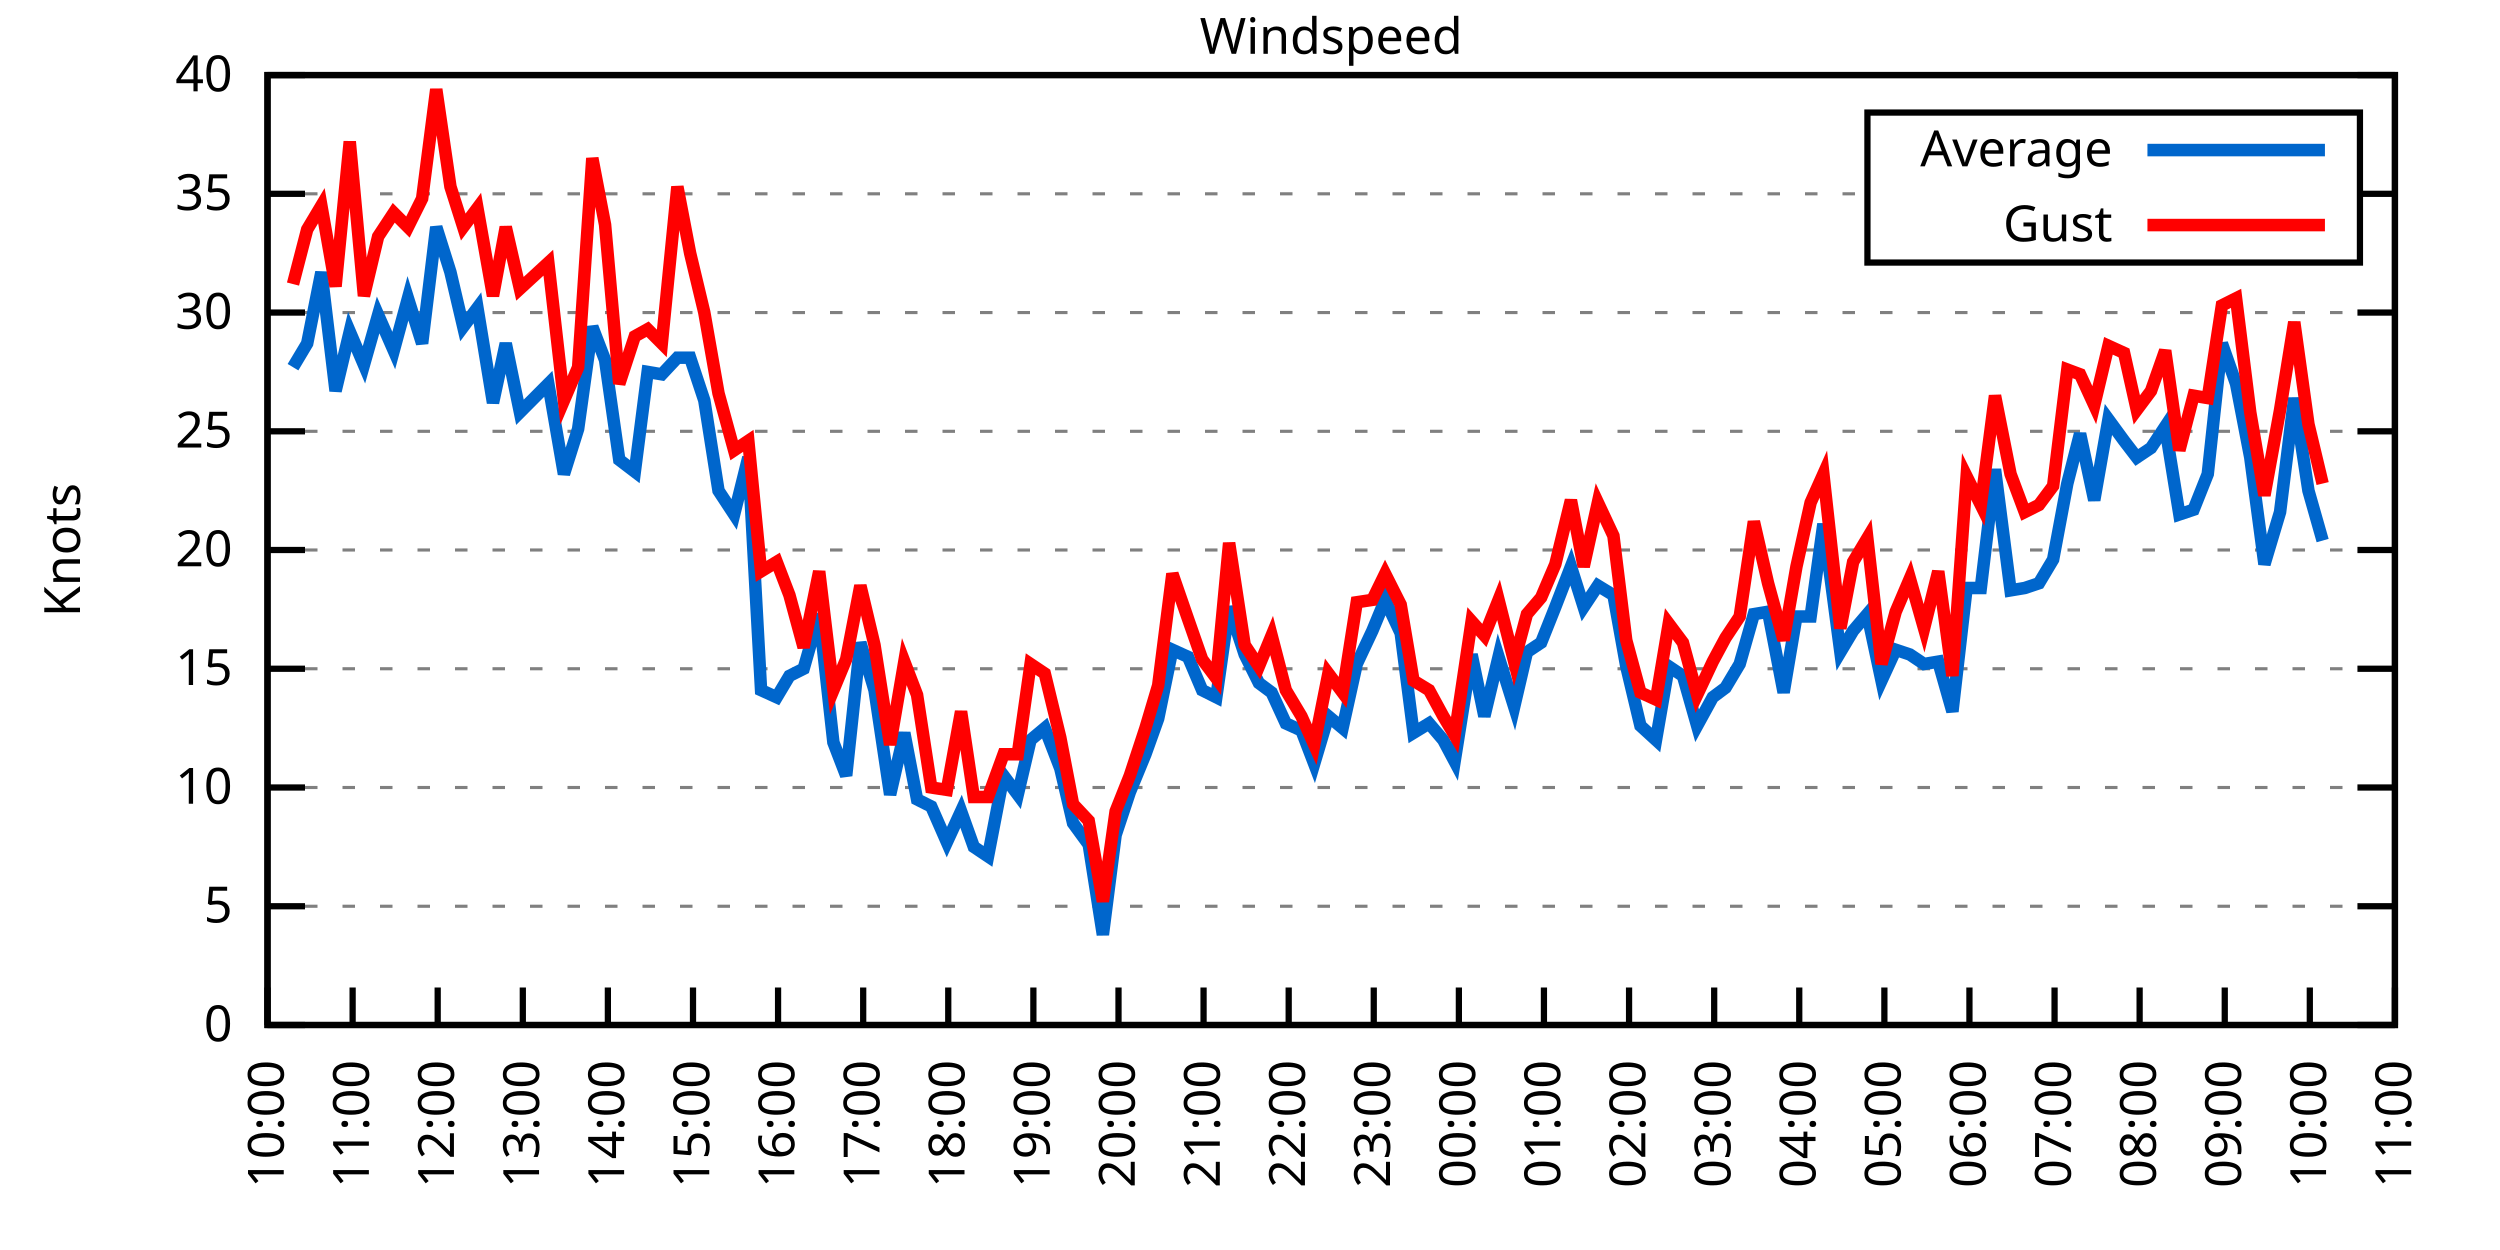
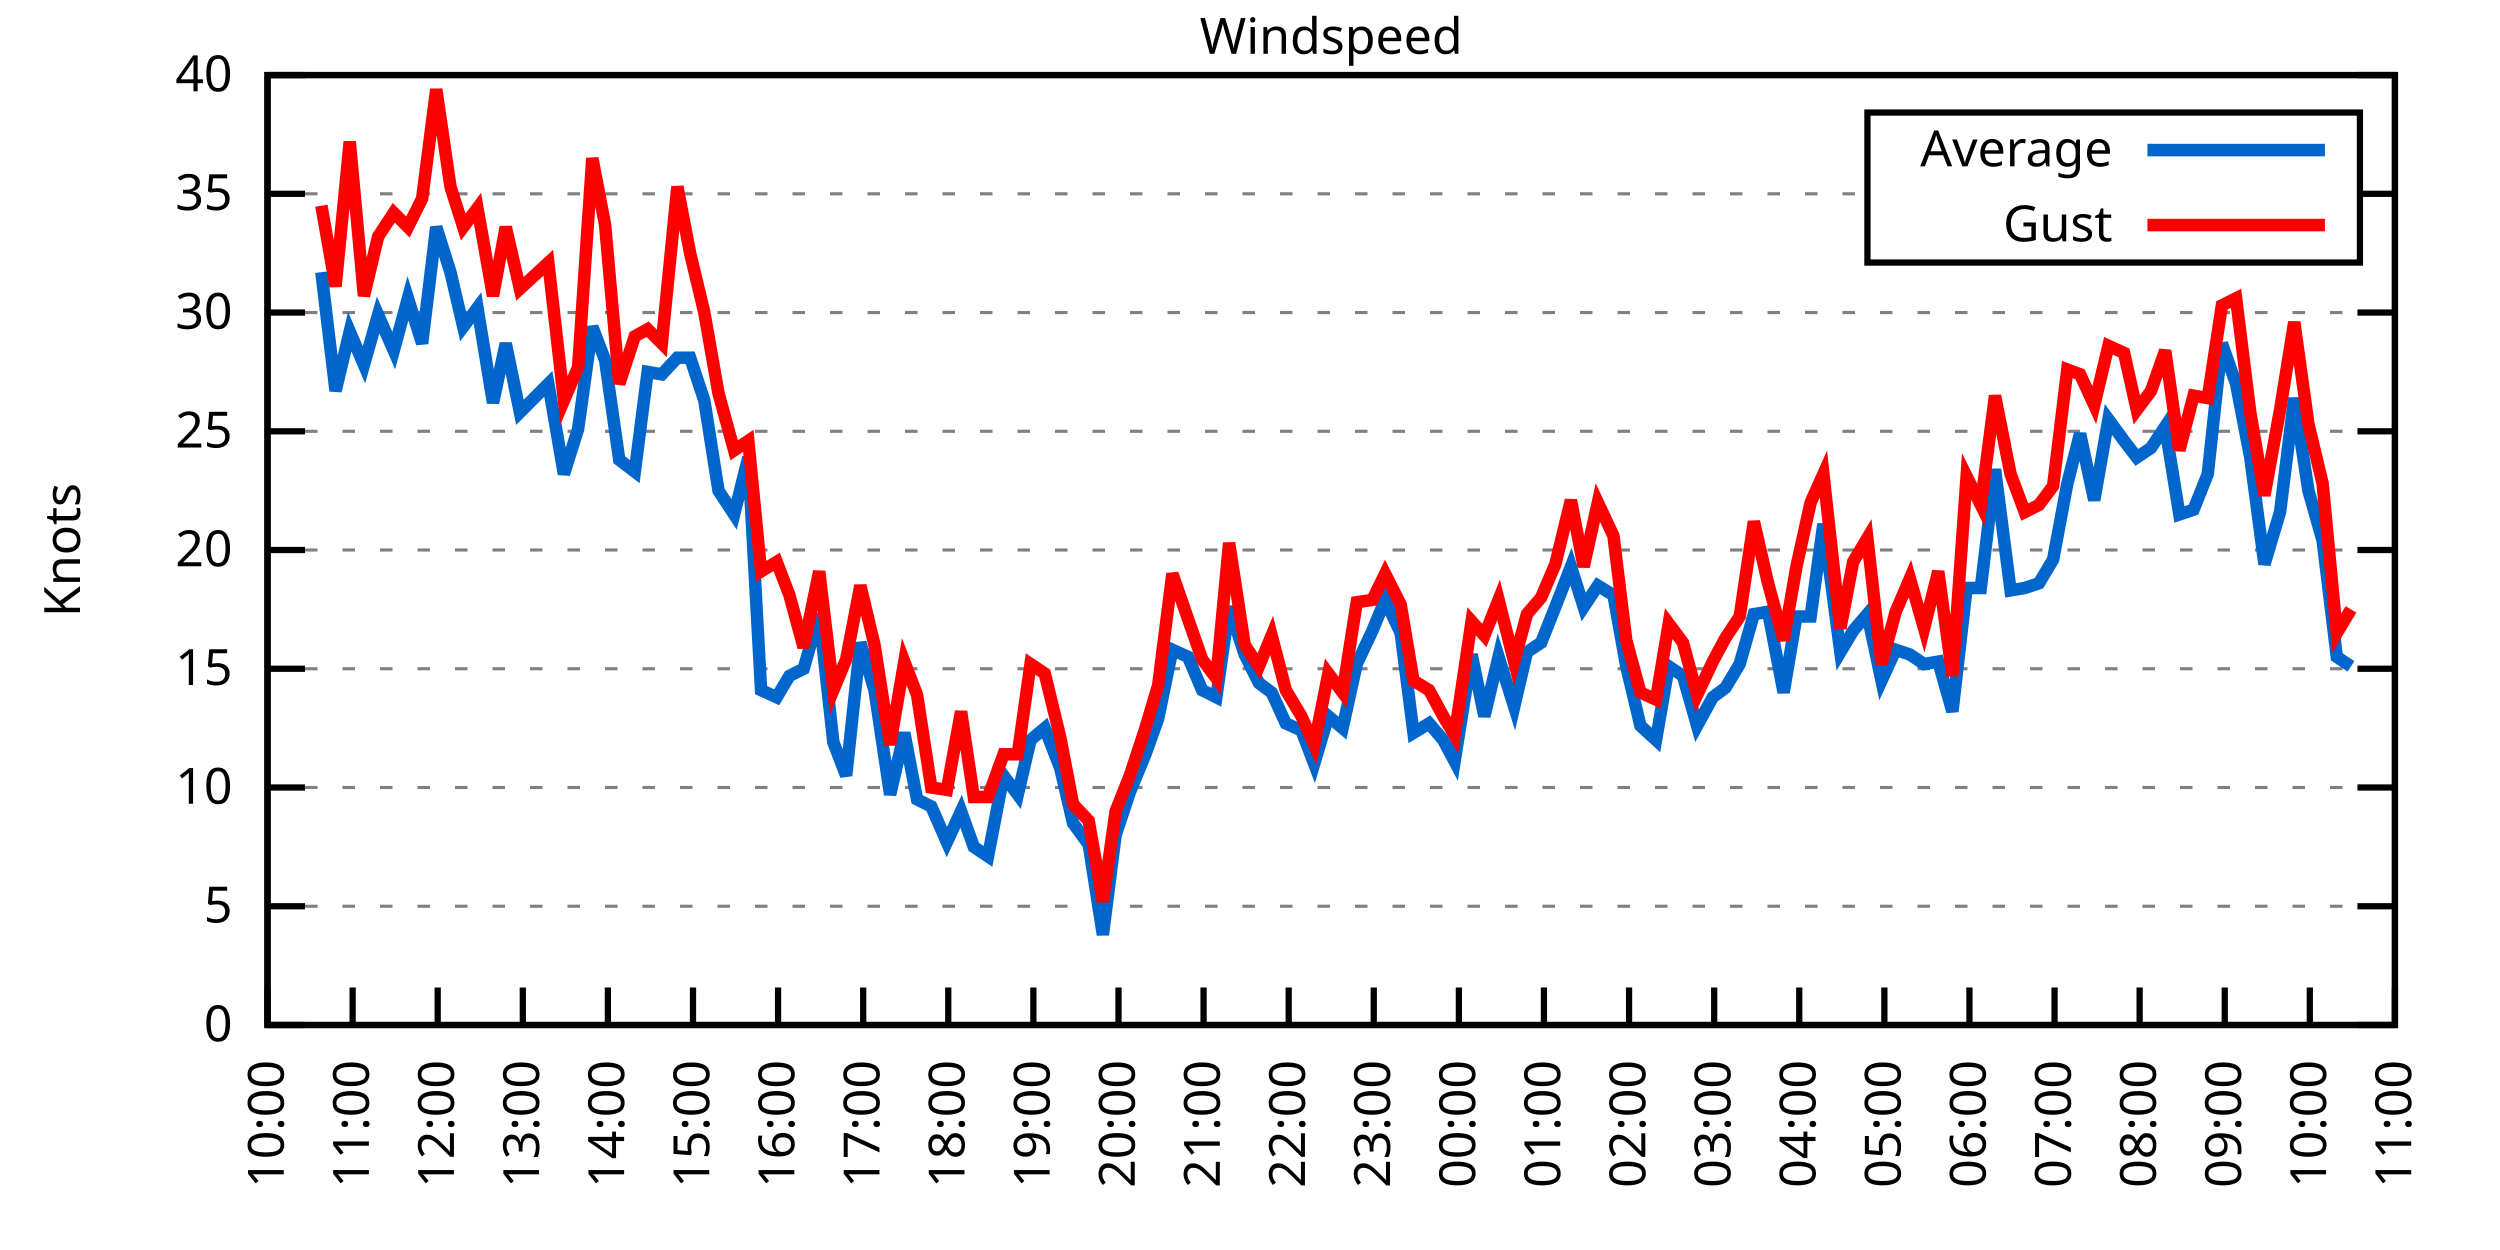
<svg xmlns="http://www.w3.org/2000/svg" xmlns:xlink="http://www.w3.org/1999/xlink" width="400" height="200" viewBox="0 0 400 200">
  <g id="gnuplot_canvas">
    <rect x="0" y="0" width="400" height="200" fill="none" />
    <defs>
      <circle id="gpDot" r="0.5" stroke-width="0.5" stroke="currentColor" />
      <path id="gpPt0" stroke-width="0.333" stroke="currentColor" d="M-1,0 h2 M0,-1 v2" />
      <path id="gpPt1" stroke-width="0.333" stroke="currentColor" d="M-1,-1 L1,1 M1,-1 L-1,1" />
      <path id="gpPt2" stroke-width="0.333" stroke="currentColor" d="M-1,0 L1,0 M0,-1 L0,1 M-1,-1 L1,1 M-1,1 L1,-1" />
      <rect id="gpPt3" stroke-width="0.333" stroke="currentColor" x="-1" y="-1" width="2" height="2" />
      <rect id="gpPt4" stroke-width="0.333" stroke="currentColor" fill="currentColor" x="-1" y="-1" width="2" height="2" />
      <circle id="gpPt5" stroke-width="0.333" stroke="currentColor" cx="0" cy="0" r="1" />
      <use xlink:href="#gpPt5" id="gpPt6" fill="currentColor" stroke="none" />
      <path id="gpPt7" stroke-width="0.333" stroke="currentColor" d="M0,-1.33 L-1.33,0.67 L1.33,0.67 z" />
      <use xlink:href="#gpPt7" id="gpPt8" fill="currentColor" stroke="none" />
      <use xlink:href="#gpPt7" id="gpPt9" stroke="currentColor" transform="rotate(180)" />
      <use xlink:href="#gpPt9" id="gpPt10" fill="currentColor" stroke="none" />
      <use xlink:href="#gpPt3" id="gpPt11" stroke="currentColor" transform="rotate(45)" />
      <use xlink:href="#gpPt11" id="gpPt12" fill="currentColor" stroke="none" />
      <path id="gpPt13" stroke-width="0.333" stroke="currentColor" d="M0,1.330 L1.265,0.411 L0.782,-1.067 L-0.782,-1.076 L-1.265,0.411 z" />
      <use xlink:href="#gpPt13" id="gpPt14" fill="currentColor" stroke="none" />
      <filter id="textbox" filterUnits="objectBoundingBox" x="0" y="0" height="1" width="1">
        <feFlood flood-color="white" flood-opacity="1" result="bgnd" />
        <feComposite in="SourceGraphic" in2="bgnd" operator="atop" />
      </filter>
      <filter id="greybox" filterUnits="objectBoundingBox" x="0" y="0" height="1" width="1">
        <feFlood flood-color="lightgrey" flood-opacity="1" result="grey" />
        <feComposite in="SourceGraphic" in2="grey" operator="atop" />
      </filter>
    </defs>
    <g fill="none" color="white" stroke="currentColor" stroke-width="1.00" stroke-linecap="butt" stroke-linejoin="miter">
</g>
    <g fill="none" color="black" stroke="currentColor" stroke-width="1.00" stroke-linecap="butt" stroke-linejoin="miter">
      <g stroke="none" shape-rendering="crispEdges">
        <polygon fill="rgb(255, 255, 255)" points="42.80,164.00 383.18,164.00 383.18,12.02 42.80,12.02 " />
      </g>
    </g>
    <g fill="none" color="black" stroke="currentColor" stroke-width="1.00" stroke-linecap="butt" stroke-linejoin="miter">
</g>
    <g fill="none" color="black" stroke="black" stroke-width="0.50" stroke-linecap="butt" stroke-linejoin="miter">
</g>
    <g fill="none" color="gray" stroke="currentColor" stroke-width="0.50" stroke-linecap="butt" stroke-linejoin="miter">
      <path stroke="gray" stroke-dasharray="2,4" class="gridline" d="M42.80,164.00 L383.19,164.00  " />
    </g>
    <g fill="none" color="gray" stroke="gray" stroke-width="1.00" stroke-linecap="butt" stroke-linejoin="miter">
</g>
    <g fill="none" color="black" stroke="currentColor" stroke-width="1.00" stroke-linecap="butt" stroke-linejoin="miter">
      <path stroke="black" d="M42.80,164.00 L48.80,164.00 M383.19,164.00 L377.19,164.00  " />
      <g transform="translate(37.20,166.60)" stroke="none" fill="black" font-family="Sans" font-size="8.00" text-anchor="end">
        <text>
          <tspan font-family="Sans"> 0</tspan>
        </text>
      </g>
    </g>
    <g fill="none" color="black" stroke="currentColor" stroke-width="1.00" stroke-linecap="butt" stroke-linejoin="miter">
</g>
    <g fill="none" color="black" stroke="black" stroke-width="0.50" stroke-linecap="butt" stroke-linejoin="miter">
</g>
    <g fill="none" color="gray" stroke="currentColor" stroke-width="0.50" stroke-linecap="butt" stroke-linejoin="miter">
      <path stroke="gray" stroke-dasharray="2,4" class="gridline" d="M42.80,145.00 L383.19,145.00  " />
    </g>
    <g fill="none" color="gray" stroke="gray" stroke-width="1.00" stroke-linecap="butt" stroke-linejoin="miter">
</g>
    <g fill="none" color="black" stroke="currentColor" stroke-width="1.00" stroke-linecap="butt" stroke-linejoin="miter">
      <path stroke="black" d="M42.80,145.00 L48.80,145.00 M383.19,145.00 L377.19,145.00  " />
      <g transform="translate(37.20,147.60)" stroke="none" fill="black" font-family="Sans" font-size="8.00" text-anchor="end">
        <text>
          <tspan font-family="Sans"> 5</tspan>
        </text>
      </g>
    </g>
    <g fill="none" color="black" stroke="currentColor" stroke-width="1.00" stroke-linecap="butt" stroke-linejoin="miter">
</g>
    <g fill="none" color="black" stroke="black" stroke-width="0.50" stroke-linecap="butt" stroke-linejoin="miter">
</g>
    <g fill="none" color="gray" stroke="currentColor" stroke-width="0.50" stroke-linecap="butt" stroke-linejoin="miter">
      <path stroke="gray" stroke-dasharray="2,4" class="gridline" d="M42.80,126.00 L383.19,126.00  " />
    </g>
    <g fill="none" color="gray" stroke="gray" stroke-width="1.00" stroke-linecap="butt" stroke-linejoin="miter">
</g>
    <g fill="none" color="black" stroke="currentColor" stroke-width="1.00" stroke-linecap="butt" stroke-linejoin="miter">
      <path stroke="black" d="M42.80,126.00 L48.80,126.00 M383.19,126.00 L377.19,126.00  " />
      <g transform="translate(37.20,128.60)" stroke="none" fill="black" font-family="Sans" font-size="8.00" text-anchor="end">
        <text>
          <tspan font-family="Sans"> 10</tspan>
        </text>
      </g>
    </g>
    <g fill="none" color="black" stroke="currentColor" stroke-width="1.00" stroke-linecap="butt" stroke-linejoin="miter">
</g>
    <g fill="none" color="black" stroke="black" stroke-width="0.50" stroke-linecap="butt" stroke-linejoin="miter">
</g>
    <g fill="none" color="gray" stroke="currentColor" stroke-width="0.50" stroke-linecap="butt" stroke-linejoin="miter">
      <path stroke="gray" stroke-dasharray="2,4" class="gridline" d="M42.80,107.00 L383.19,107.00  " />
    </g>
    <g fill="none" color="gray" stroke="gray" stroke-width="1.00" stroke-linecap="butt" stroke-linejoin="miter">
</g>
    <g fill="none" color="black" stroke="currentColor" stroke-width="1.00" stroke-linecap="butt" stroke-linejoin="miter">
      <path stroke="black" d="M42.80,107.00 L48.80,107.00 M383.19,107.00 L377.19,107.00  " />
      <g transform="translate(37.20,109.60)" stroke="none" fill="black" font-family="Sans" font-size="8.00" text-anchor="end">
        <text>
          <tspan font-family="Sans"> 15</tspan>
        </text>
      </g>
    </g>
    <g fill="none" color="black" stroke="currentColor" stroke-width="1.00" stroke-linecap="butt" stroke-linejoin="miter">
</g>
    <g fill="none" color="black" stroke="black" stroke-width="0.50" stroke-linecap="butt" stroke-linejoin="miter">
</g>
    <g fill="none" color="gray" stroke="currentColor" stroke-width="0.50" stroke-linecap="butt" stroke-linejoin="miter">
      <path stroke="gray" stroke-dasharray="2,4" class="gridline" d="M42.80,88.00 L383.19,88.00  " />
    </g>
    <g fill="none" color="gray" stroke="gray" stroke-width="1.00" stroke-linecap="butt" stroke-linejoin="miter">
</g>
    <g fill="none" color="black" stroke="currentColor" stroke-width="1.00" stroke-linecap="butt" stroke-linejoin="miter">
      <path stroke="black" d="M42.80,88.00 L48.80,88.00 M383.19,88.00 L377.19,88.00  " />
      <g transform="translate(37.20,90.60)" stroke="none" fill="black" font-family="Sans" font-size="8.00" text-anchor="end">
        <text>
          <tspan font-family="Sans"> 20</tspan>
        </text>
      </g>
    </g>
    <g fill="none" color="black" stroke="currentColor" stroke-width="1.00" stroke-linecap="butt" stroke-linejoin="miter">
</g>
    <g fill="none" color="black" stroke="black" stroke-width="0.50" stroke-linecap="butt" stroke-linejoin="miter">
</g>
    <g fill="none" color="gray" stroke="currentColor" stroke-width="0.50" stroke-linecap="butt" stroke-linejoin="miter">
      <path stroke="gray" stroke-dasharray="2,4" class="gridline" d="M42.80,69.01 L383.19,69.01  " />
    </g>
    <g fill="none" color="gray" stroke="gray" stroke-width="1.00" stroke-linecap="butt" stroke-linejoin="miter">
</g>
    <g fill="none" color="black" stroke="currentColor" stroke-width="1.00" stroke-linecap="butt" stroke-linejoin="miter">
      <path stroke="black" d="M42.80,69.01 L48.80,69.01 M383.19,69.01 L377.19,69.01  " />
      <g transform="translate(37.20,71.61)" stroke="none" fill="black" font-family="Sans" font-size="8.00" text-anchor="end">
        <text>
          <tspan font-family="Sans"> 25</tspan>
        </text>
      </g>
    </g>
    <g fill="none" color="black" stroke="currentColor" stroke-width="1.00" stroke-linecap="butt" stroke-linejoin="miter">
</g>
    <g fill="none" color="black" stroke="black" stroke-width="0.50" stroke-linecap="butt" stroke-linejoin="miter">
</g>
    <g fill="none" color="gray" stroke="currentColor" stroke-width="0.50" stroke-linecap="butt" stroke-linejoin="miter">
      <path stroke="gray" stroke-dasharray="2,4" class="gridline" d="M42.80,50.01 L383.19,50.01  " />
    </g>
    <g fill="none" color="gray" stroke="gray" stroke-width="1.00" stroke-linecap="butt" stroke-linejoin="miter">
</g>
    <g fill="none" color="black" stroke="currentColor" stroke-width="1.00" stroke-linecap="butt" stroke-linejoin="miter">
      <path stroke="black" d="M42.80,50.01 L48.80,50.01 M383.19,50.01 L377.19,50.01  " />
      <g transform="translate(37.20,52.61)" stroke="none" fill="black" font-family="Sans" font-size="8.00" text-anchor="end">
        <text>
          <tspan font-family="Sans"> 30</tspan>
        </text>
      </g>
    </g>
    <g fill="none" color="black" stroke="currentColor" stroke-width="1.00" stroke-linecap="butt" stroke-linejoin="miter">
</g>
    <g fill="none" color="black" stroke="black" stroke-width="0.50" stroke-linecap="butt" stroke-linejoin="miter">
</g>
    <g fill="none" color="gray" stroke="currentColor" stroke-width="0.50" stroke-linecap="butt" stroke-linejoin="miter">
      <path stroke="gray" stroke-dasharray="2,4" class="gridline" d="M42.80,31.01 L298.79,31.01 M377.59,31.01 L383.19,31.01  " />
    </g>
    <g fill="none" color="gray" stroke="gray" stroke-width="1.00" stroke-linecap="butt" stroke-linejoin="miter">
</g>
    <g fill="none" color="black" stroke="currentColor" stroke-width="1.00" stroke-linecap="butt" stroke-linejoin="miter">
      <path stroke="black" d="M42.80,31.01 L48.80,31.01 M383.19,31.01 L377.19,31.01  " />
      <g transform="translate(37.20,33.61)" stroke="none" fill="black" font-family="Sans" font-size="8.00" text-anchor="end">
        <text>
          <tspan font-family="Sans"> 35</tspan>
        </text>
      </g>
    </g>
    <g fill="none" color="black" stroke="currentColor" stroke-width="1.00" stroke-linecap="butt" stroke-linejoin="miter">
</g>
    <g fill="none" color="black" stroke="black" stroke-width="0.50" stroke-linecap="butt" stroke-linejoin="miter">
</g>
    <g fill="none" color="gray" stroke="currentColor" stroke-width="0.50" stroke-linecap="butt" stroke-linejoin="miter">
      <path stroke="gray" stroke-dasharray="2,4" class="gridline" d="M42.80,12.01 L383.19,12.01  " />
    </g>
    <g fill="none" color="gray" stroke="gray" stroke-width="1.00" stroke-linecap="butt" stroke-linejoin="miter">
</g>
    <g fill="none" color="black" stroke="currentColor" stroke-width="1.00" stroke-linecap="butt" stroke-linejoin="miter">
      <path stroke="black" d="M42.80,12.01 L48.80,12.01 M383.19,12.01 L377.19,12.01  " />
      <g transform="translate(37.20,14.61)" stroke="none" fill="black" font-family="Sans" font-size="8.00" text-anchor="end">
        <text>
          <tspan font-family="Sans"> 40</tspan>
        </text>
      </g>
    </g>
    <g fill="none" color="black" stroke="currentColor" stroke-width="1.00" stroke-linecap="butt" stroke-linejoin="miter">
      <path stroke="black" d="M42.80,164.00 L42.80,158.00  " />
      <g transform="translate(45.40,169.60) rotate(270.00)" stroke="none" fill="black" font-family="Sans" font-size="8.00" text-anchor="end">
        <text>
          <tspan font-family="Sans">10:00</tspan>
        </text>
      </g>
    </g>
    <g fill="none" color="black" stroke="currentColor" stroke-width="1.00" stroke-linecap="butt" stroke-linejoin="miter">
      <path stroke="black" d="M56.42,164.00 L56.42,158.00  " />
      <g transform="translate(59.02,169.60) rotate(270.00)" stroke="none" fill="black" font-family="Sans" font-size="8.00" text-anchor="end">
        <text>
          <tspan font-family="Sans">11:00</tspan>
        </text>
      </g>
    </g>
    <g fill="none" color="black" stroke="currentColor" stroke-width="1.00" stroke-linecap="butt" stroke-linejoin="miter">
      <path stroke="black" d="M70.03,164.00 L70.03,158.00  " />
      <g transform="translate(72.63,169.60) rotate(270.00)" stroke="none" fill="black" font-family="Sans" font-size="8.00" text-anchor="end">
        <text>
          <tspan font-family="Sans">12:00</tspan>
        </text>
      </g>
    </g>
    <g fill="none" color="black" stroke="currentColor" stroke-width="1.00" stroke-linecap="butt" stroke-linejoin="miter">
      <path stroke="black" d="M83.65,164.00 L83.65,158.00  " />
      <g transform="translate(86.25,169.60) rotate(270.00)" stroke="none" fill="black" font-family="Sans" font-size="8.00" text-anchor="end">
        <text>
          <tspan font-family="Sans">13:00</tspan>
        </text>
      </g>
    </g>
    <g fill="none" color="black" stroke="currentColor" stroke-width="1.00" stroke-linecap="butt" stroke-linejoin="miter">
      <path stroke="black" d="M97.26,164.00 L97.26,158.00  " />
      <g transform="translate(99.86,169.60) rotate(270.00)" stroke="none" fill="black" font-family="Sans" font-size="8.00" text-anchor="end">
        <text>
          <tspan font-family="Sans">14:00</tspan>
        </text>
      </g>
    </g>
    <g fill="none" color="black" stroke="currentColor" stroke-width="1.00" stroke-linecap="butt" stroke-linejoin="miter">
      <path stroke="black" d="M110.88,164.00 L110.88,158.00  " />
      <g transform="translate(113.48,169.60) rotate(270.00)" stroke="none" fill="black" font-family="Sans" font-size="8.00" text-anchor="end">
        <text>
          <tspan font-family="Sans">15:00</tspan>
        </text>
      </g>
    </g>
    <g fill="none" color="black" stroke="currentColor" stroke-width="1.00" stroke-linecap="butt" stroke-linejoin="miter">
      <path stroke="black" d="M124.49,164.00 L124.49,158.00  " />
      <g transform="translate(127.09,169.60) rotate(270.00)" stroke="none" fill="black" font-family="Sans" font-size="8.00" text-anchor="end">
        <text>
          <tspan font-family="Sans">16:00</tspan>
        </text>
      </g>
    </g>
    <g fill="none" color="black" stroke="currentColor" stroke-width="1.00" stroke-linecap="butt" stroke-linejoin="miter">
      <path stroke="black" d="M138.11,164.00 L138.11,158.00  " />
      <g transform="translate(140.71,169.60) rotate(270.00)" stroke="none" fill="black" font-family="Sans" font-size="8.00" text-anchor="end">
        <text>
          <tspan font-family="Sans">17:00</tspan>
        </text>
      </g>
    </g>
    <g fill="none" color="black" stroke="currentColor" stroke-width="1.00" stroke-linecap="butt" stroke-linejoin="miter">
      <path stroke="black" d="M151.72,164.00 L151.72,158.00  " />
      <g transform="translate(154.32,169.60) rotate(270.00)" stroke="none" fill="black" font-family="Sans" font-size="8.00" text-anchor="end">
        <text>
          <tspan font-family="Sans">18:00</tspan>
        </text>
      </g>
    </g>
    <g fill="none" color="black" stroke="currentColor" stroke-width="1.00" stroke-linecap="butt" stroke-linejoin="miter">
      <path stroke="black" d="M165.34,164.00 L165.34,158.00  " />
      <g transform="translate(167.94,169.60) rotate(270.00)" stroke="none" fill="black" font-family="Sans" font-size="8.00" text-anchor="end">
        <text>
          <tspan font-family="Sans">19:00</tspan>
        </text>
      </g>
    </g>
    <g fill="none" color="black" stroke="currentColor" stroke-width="1.00" stroke-linecap="butt" stroke-linejoin="miter">
      <path stroke="black" d="M178.96,164.00 L178.96,158.00  " />
      <g transform="translate(181.56,169.60) rotate(270.00)" stroke="none" fill="black" font-family="Sans" font-size="8.00" text-anchor="end">
        <text>
          <tspan font-family="Sans">20:00</tspan>
        </text>
      </g>
    </g>
    <g fill="none" color="black" stroke="currentColor" stroke-width="1.00" stroke-linecap="butt" stroke-linejoin="miter">
      <path stroke="black" d="M192.57,164.00 L192.57,158.00  " />
      <g transform="translate(195.17,169.60) rotate(270.00)" stroke="none" fill="black" font-family="Sans" font-size="8.00" text-anchor="end">
        <text>
          <tspan font-family="Sans">21:00</tspan>
        </text>
      </g>
    </g>
    <g fill="none" color="black" stroke="currentColor" stroke-width="1.00" stroke-linecap="butt" stroke-linejoin="miter">
      <path stroke="black" d="M206.19,164.00 L206.19,158.00  " />
      <g transform="translate(208.79,169.60) rotate(270.00)" stroke="none" fill="black" font-family="Sans" font-size="8.00" text-anchor="end">
        <text>
          <tspan font-family="Sans">22:00</tspan>
        </text>
      </g>
    </g>
    <g fill="none" color="black" stroke="currentColor" stroke-width="1.00" stroke-linecap="butt" stroke-linejoin="miter">
      <path stroke="black" d="M219.80,164.00 L219.80,158.00  " />
      <g transform="translate(222.40,169.60) rotate(270.00)" stroke="none" fill="black" font-family="Sans" font-size="8.00" text-anchor="end">
        <text>
          <tspan font-family="Sans">23:00</tspan>
        </text>
      </g>
    </g>
    <g fill="none" color="black" stroke="currentColor" stroke-width="1.00" stroke-linecap="butt" stroke-linejoin="miter">
      <path stroke="black" d="M233.42,164.00 L233.42,158.00  " />
      <g transform="translate(236.02,169.60) rotate(270.00)" stroke="none" fill="black" font-family="Sans" font-size="8.00" text-anchor="end">
        <text>
          <tspan font-family="Sans">00:00</tspan>
        </text>
      </g>
    </g>
    <g fill="none" color="black" stroke="currentColor" stroke-width="1.00" stroke-linecap="butt" stroke-linejoin="miter">
      <path stroke="black" d="M247.03,164.00 L247.03,158.00  " />
      <g transform="translate(249.63,169.60) rotate(270.00)" stroke="none" fill="black" font-family="Sans" font-size="8.00" text-anchor="end">
        <text>
          <tspan font-family="Sans">01:00</tspan>
        </text>
      </g>
    </g>
    <g fill="none" color="black" stroke="currentColor" stroke-width="1.00" stroke-linecap="butt" stroke-linejoin="miter">
      <path stroke="black" d="M260.65,164.00 L260.65,158.00  " />
      <g transform="translate(263.25,169.60) rotate(270.00)" stroke="none" fill="black" font-family="Sans" font-size="8.00" text-anchor="end">
        <text>
          <tspan font-family="Sans">02:00</tspan>
        </text>
      </g>
    </g>
    <g fill="none" color="black" stroke="currentColor" stroke-width="1.00" stroke-linecap="butt" stroke-linejoin="miter">
      <path stroke="black" d="M274.27,164.00 L274.27,158.00  " />
      <g transform="translate(276.87,169.60) rotate(270.00)" stroke="none" fill="black" font-family="Sans" font-size="8.00" text-anchor="end">
        <text>
          <tspan font-family="Sans">03:00</tspan>
        </text>
      </g>
    </g>
    <g fill="none" color="black" stroke="currentColor" stroke-width="1.00" stroke-linecap="butt" stroke-linejoin="miter">
      <path stroke="black" d="M287.88,164.00 L287.88,158.00  " />
      <g transform="translate(290.48,169.60) rotate(270.00)" stroke="none" fill="black" font-family="Sans" font-size="8.00" text-anchor="end">
        <text>
          <tspan font-family="Sans">04:00</tspan>
        </text>
      </g>
    </g>
    <g fill="none" color="black" stroke="currentColor" stroke-width="1.00" stroke-linecap="butt" stroke-linejoin="miter">
      <path stroke="black" d="M301.50,164.00 L301.50,158.00  " />
      <g transform="translate(304.10,169.60) rotate(270.00)" stroke="none" fill="black" font-family="Sans" font-size="8.00" text-anchor="end">
        <text>
          <tspan font-family="Sans">05:00</tspan>
        </text>
      </g>
    </g>
    <g fill="none" color="black" stroke="currentColor" stroke-width="1.00" stroke-linecap="butt" stroke-linejoin="miter">
      <path stroke="black" d="M315.11,164.00 L315.11,158.00  " />
      <g transform="translate(317.71,169.60) rotate(270.00)" stroke="none" fill="black" font-family="Sans" font-size="8.00" text-anchor="end">
        <text>
          <tspan font-family="Sans">06:00</tspan>
        </text>
      </g>
    </g>
    <g fill="none" color="black" stroke="currentColor" stroke-width="1.00" stroke-linecap="butt" stroke-linejoin="miter">
      <path stroke="black" d="M328.73,164.00 L328.73,158.00  " />
      <g transform="translate(331.33,169.60) rotate(270.00)" stroke="none" fill="black" font-family="Sans" font-size="8.00" text-anchor="end">
        <text>
          <tspan font-family="Sans">07:00</tspan>
        </text>
      </g>
    </g>
    <g fill="none" color="black" stroke="currentColor" stroke-width="1.00" stroke-linecap="butt" stroke-linejoin="miter">
      <path stroke="black" d="M342.34,164.00 L342.34,158.00  " />
      <g transform="translate(344.94,169.60) rotate(270.00)" stroke="none" fill="black" font-family="Sans" font-size="8.00" text-anchor="end">
        <text>
          <tspan font-family="Sans">08:00</tspan>
        </text>
      </g>
    </g>
    <g fill="none" color="black" stroke="currentColor" stroke-width="1.00" stroke-linecap="butt" stroke-linejoin="miter">
      <path stroke="black" d="M355.96,164.00 L355.96,158.00  " />
      <g transform="translate(358.56,169.60) rotate(270.00)" stroke="none" fill="black" font-family="Sans" font-size="8.00" text-anchor="end">
        <text>
          <tspan font-family="Sans">09:00</tspan>
        </text>
      </g>
    </g>
    <g fill="none" color="black" stroke="currentColor" stroke-width="1.00" stroke-linecap="butt" stroke-linejoin="miter">
      <path stroke="black" d="M369.57,164.00 L369.57,158.00  " />
      <g transform="translate(372.17,169.60) rotate(270.00)" stroke="none" fill="black" font-family="Sans" font-size="8.00" text-anchor="end">
        <text>
          <tspan font-family="Sans">10:00</tspan>
        </text>
      </g>
    </g>
    <g fill="none" color="black" stroke="currentColor" stroke-width="1.00" stroke-linecap="butt" stroke-linejoin="miter">
      <path stroke="black" d="M383.19,164.00 L383.19,158.00  " />
      <g transform="translate(385.79,169.60) rotate(270.00)" stroke="none" fill="black" font-family="Sans" font-size="8.00" text-anchor="end">
        <text>
          <tspan font-family="Sans">11:00</tspan>
        </text>
      </g>
    </g>
    <g fill="none" color="black" stroke="currentColor" stroke-width="1.00" stroke-linecap="butt" stroke-linejoin="miter">
</g>
    <g fill="none" color="black" stroke="currentColor" stroke-width="1.00" stroke-linecap="butt" stroke-linejoin="miter">
      <path stroke="black" d="M42.80,12.01 L42.80,164.00 L383.19,164.00 L383.19,12.01 L42.80,12.01 Z  " />
    </g>
    <g fill="none" color="black" stroke="currentColor" stroke-width="1.00" stroke-linecap="butt" stroke-linejoin="miter">
</g>
    <g fill="none" color="black" stroke="currentColor" stroke-width="1.00" stroke-linecap="butt" stroke-linejoin="miter">
      <path stroke="black" d="M298.79,42.01 L298.79,18.01 L377.59,18.01 L377.59,42.01 L298.79,42.01 Z  " />
    </g>
    <g id="Windspeed_plot_1">
      <g fill="none" color="white" stroke="black" stroke-width="2.00" stroke-linecap="butt" stroke-linejoin="miter">
</g>
      <g fill="none" color="black" stroke="currentColor" stroke-width="2.00" stroke-linecap="butt" stroke-linejoin="miter">
        <g transform="translate(337.99,26.61)" stroke="none" fill="black" font-family="Sans" font-size="8.00" text-anchor="end">
          <text>
            <tspan font-family="Sans">Average</tspan>
          </text>
        </g>
      </g>
      <g fill="none" color="black" stroke="currentColor" stroke-width="2.00" stroke-linecap="butt" stroke-linejoin="miter">
-         <path stroke="rgb(  0, 102, 204)" d="M343.59,24.01 L371.99,24.01 M46.88,58.75 L49.15,54.95 L51.42,43.55 L53.69,62.55 L55.96,53.05 L58.23,58.37   L60.50,50.39 L63.00,56.09 L65.27,47.73 L67.54,54.95 L69.80,36.33 L72.07,43.55 L74.12,52.29 L76.39,49.25   L78.88,64.45 L80.92,54.95 L83.19,65.97 L87.73,61.41 L90.23,75.85 L92.50,68.63 L94.77,52.29 L96.81,57.61   L99.08,73.57 L101.57,75.47 L103.62,59.51 L105.89,59.89 L108.38,57.23 L110.42,57.23 L112.69,64.07 L114.96,78.51   L117.46,82.31 L119.73,73.19 L121.77,110.42 L124.27,111.56 L126.31,108.14 L128.58,107.00 L131.07,98.26 L133.34,118.78   L135.39,124.10 L137.66,102.82 L139.92,110.42 L142.42,127.14 L144.69,117.26 L146.73,127.90 L149.00,129.04 L151.50,134.74   L153.77,129.80 L155.81,135.50 L158.08,137.02 L160.57,124.10 L162.84,127.14 L164.89,118.40 L167.16,116.50 L169.65,122.96   L171.69,131.70 L174.19,135.12 L176.46,149.56 L178.50,133.60 L180.77,126.76 L183.27,120.68 L185.31,114.98 L187.58,103.96   L190.08,105.10 L192.34,110.42 L194.61,111.56 L196.66,97.12 L199.15,104.72 L201.42,109.28 L203.46,110.80 L205.73,115.74   L208.23,116.88 L210.27,122.20 L212.54,114.60 L214.81,116.50 L217.08,106.24 L219.58,100.92 L221.62,95.98 L224.11,101.30   L226.16,117.26 L228.65,115.74 L230.92,118.40 L232.74,121.82 L235.46,104.72 L237.50,114.60 L239.77,105.10 L242.27,113.08   L244.31,104.34 L246.58,102.82 L248.85,97.12 L251.35,90.66 L253.39,97.12 L255.66,93.70 L258.15,95.22 L260.20,106.62   L262.47,116.12 L264.96,118.40 L267.00,106.62 L269.27,108.14 L271.54,116.12 L274.04,111.56 L276.08,110.04 L278.35,106.24   L280.62,98.26 L282.89,97.88 L285.38,110.80 L287.43,98.64 L289.70,98.64 L291.74,83.83 L294.46,104.34 L296.50,100.92   L298.77,98.26 L301.04,108.90 L303.31,103.96 L305.58,104.72 L307.85,106.24 L310.12,105.86 L312.39,113.84 L314.66,94.08   L316.93,94.08 L319.20,75.09 L321.69,94.46 L323.96,94.08 L326.23,93.32 L328.50,89.52 L330.77,77.37 L332.81,69.39   L335.08,80.03 L337.35,67.11 L339.85,70.53 L341.89,73.19 L344.16,71.67 L346.43,68.25 L348.70,82.31 L350.97,81.55   L353.24,75.85 L355.50,54.95 L357.77,61.41 L360.04,73.19 L362.31,90.28 L364.81,81.93 L367.08,63.69 L369.35,78.51   L371.62,86.49  " />
+         <path stroke="rgb(  0, 102, 204)" d="M343.59,24.01 L371.99,24.01 M51.42,43.55 L53.69,62.55 L55.96,53.05 L58.23,58.37 L60.50,50.39 L63.00,56.09   L65.27,47.73 L67.54,54.95 L69.80,36.33 L72.07,43.55 L74.12,52.29 L76.39,49.25 L78.88,64.45 L80.92,54.95   L83.19,65.97 L87.73,61.41 L90.23,75.85 L92.50,68.63 L94.77,52.29 L96.81,57.61 L99.08,73.57 L101.57,75.47   L103.62,59.51 L105.89,59.89 L108.38,57.23 L110.42,57.23 L112.69,64.07 L114.96,78.51 L117.46,82.31 L119.73,73.19   L121.77,110.42 L124.27,111.56 L126.31,108.14 L128.58,107.00 L131.07,98.26 L133.34,118.78 L135.39,124.10 L137.66,102.82   L139.92,110.42 L142.42,127.14 L144.69,117.26 L146.73,127.90 L149.00,129.04 L151.50,134.74 L153.77,129.80 L155.81,135.50   L158.08,137.02 L160.57,124.10 L162.84,127.14 L164.89,118.40 L167.16,116.50 L169.65,122.96 L171.69,131.70 L174.19,135.12   L176.46,149.56 L178.50,133.60 L180.77,126.76 L183.27,120.68 L185.31,114.98 L187.58,103.96 L190.08,105.10 L192.34,110.42   L194.61,111.56 L196.66,97.12 L199.15,104.72 L201.42,109.28 L203.46,110.80 L205.73,115.74 L208.23,116.88 L210.27,122.20   L212.54,114.60 L214.81,116.50 L217.08,106.24 L219.58,100.92 L221.62,95.98 L224.11,101.30 L226.16,117.26 L228.65,115.74   L230.92,118.40 L232.74,121.82 L235.46,104.72 L237.50,114.60 L239.77,105.10 L242.27,113.08 L244.31,104.34 L246.58,102.82   L248.85,97.12 L251.35,90.66 L253.39,97.12 L255.66,93.70 L258.15,95.22 L260.20,106.62 L262.47,116.12 L264.96,118.40   L267.00,106.62 L269.27,108.14 L271.54,116.12 L274.04,111.56 L276.08,110.04 L278.35,106.24 L280.62,98.26 L282.89,97.88   L285.38,110.80 L287.43,98.64 L289.70,98.64 L291.74,83.83 L294.46,104.34 L296.50,100.92 L298.77,98.26 L301.04,108.90   L303.31,103.96 L305.58,104.72 L307.85,106.24 L310.12,105.86 L312.39,113.84 L314.66,94.08 L316.93,94.08 L319.20,75.09   L321.69,94.46 L323.96,94.08 L326.23,93.32 L328.50,89.52 L330.77,77.37 L332.81,69.39 L335.08,80.03 L337.35,67.11   L339.85,70.53 L341.89,73.19 L344.16,71.67 L346.43,68.25 L348.70,82.31 L350.97,81.55 L353.24,75.85 L355.50,54.95   L357.77,61.41 L360.04,73.19 L362.31,90.28 L364.81,81.93 L367.08,63.69 L369.35,78.51 L371.62,86.49 L373.89,105.10   L376.16,106.62  " />
      </g>
    </g>
    <g id="Windspeed_plot_2">
      <g fill="none" color="black" stroke="currentColor" stroke-width="2.00" stroke-linecap="butt" stroke-linejoin="miter">
        <g transform="translate(337.99,38.61)" stroke="none" fill="black" font-family="Sans" font-size="8.00" text-anchor="end">
          <text>
            <tspan font-family="Sans">Gust</tspan>
          </text>
        </g>
      </g>
      <g fill="none" color="black" stroke="currentColor" stroke-width="2.00" stroke-linecap="butt" stroke-linejoin="miter">
-         <path stroke="rgb(255,   0,   0)" d="M343.59,36.01 L371.99,36.01 M46.88,45.45 L49.15,36.71 L51.42,32.91 L53.69,45.83 L55.96,22.65 L58.23,47.35   L60.50,37.85 L63.00,34.05 L65.27,36.33 L67.54,31.77 L69.80,14.29 L72.07,29.87 L74.12,36.33 L76.39,33.29   L78.88,47.35 L80.92,36.33 L83.19,46.21 L87.73,42.03 L90.23,64.07 L92.50,58.75 L94.77,25.31 L96.81,35.95   L99.08,61.41 L101.57,53.81 L103.62,52.67 L105.89,54.95 L108.38,29.87 L110.42,40.51 L112.69,50.01 L114.96,62.93   L117.46,72.05 L119.73,70.53 L121.77,91.42 L124.27,89.90 L126.31,95.22 L128.58,103.58 L131.07,91.42 L133.34,110.42   L135.39,105.48 L137.66,93.70 L139.92,103.20 L142.42,119.16 L144.69,105.86 L146.73,111.18 L149.00,126.00 L151.50,126.38   L153.77,113.84 L155.81,127.52 L158.08,127.52 L160.57,120.68 L162.84,120.68 L164.89,106.24 L167.16,107.76 L169.65,118.02   L171.69,128.66 L174.19,131.32 L176.46,144.24 L178.50,129.80 L180.77,124.10 L183.27,116.50 L185.31,109.66 L187.58,91.80   L190.08,99.02 L192.34,105.48 L194.61,108.52 L196.66,86.87 L199.15,103.20 L201.42,106.62 L203.46,101.68 L205.73,110.42   L208.23,114.60 L210.27,119.16 L212.54,107.76 L214.81,110.80 L217.08,96.36 L219.58,95.98 L221.62,91.80 L224.11,96.74   L226.16,108.90 L228.65,110.42 L230.92,114.60 L232.74,117.64 L235.46,99.40 L237.50,101.68 L239.77,95.98 L242.27,105.86   L244.31,98.26 L246.58,95.60 L248.85,90.28 L251.35,80.03 L253.39,90.66 L255.66,80.41 L258.15,85.73 L260.20,102.44   L262.47,110.80 L264.96,111.94 L267.00,99.78 L269.27,102.82 L271.54,111.18 L274.04,105.86 L276.08,102.06 L278.35,98.64   L280.62,83.45 L282.89,93.32 L285.38,102.44 L287.43,90.66 L289.70,80.41 L291.74,75.85 L294.46,100.54 L296.50,89.90   L298.77,86.11 L301.04,106.24 L303.31,97.88 L305.58,92.56 L307.85,100.54 L310.12,91.42 L312.39,108.14 L314.66,76.23   L316.93,80.79 L319.20,63.31 L321.69,75.85 L323.96,81.93 L326.23,80.79 L328.50,77.75 L330.77,59.13 L332.81,59.89   L335.08,64.83 L337.35,55.33 L339.85,56.47 L341.89,65.59 L344.16,62.55 L346.43,56.09 L348.70,72.05 L350.97,63.31   L353.24,63.69 L355.50,48.87 L357.77,47.73 L360.04,65.97 L362.31,79.27 L364.81,65.59 L367.08,51.53 L369.35,67.87   L371.62,77.37  " />
+         <path stroke="rgb(255,   0,   0)" d="M343.59,36.01 L371.99,36.01 M51.42,32.91 L53.69,45.83 L55.96,22.65 L58.23,47.35 L60.50,37.85 L63.00,34.05   L65.27,36.33 L67.54,31.77 L69.80,14.29 L72.07,29.87 L74.12,36.33 L76.39,33.29 L78.88,47.35 L80.92,36.33   L83.19,46.21 L87.73,42.03 L90.23,64.07 L92.50,58.75 L94.77,25.31 L96.81,35.95 L99.08,61.41 L101.57,53.81   L103.62,52.67 L105.89,54.95 L108.38,29.87 L110.42,40.51 L112.69,50.01 L114.96,62.93 L117.46,72.05 L119.73,70.53   L121.77,91.42 L124.27,89.90 L126.31,95.22 L128.58,103.58 L131.07,91.42 L133.34,110.42 L135.39,105.48 L137.66,93.70   L139.92,103.20 L142.42,119.16 L144.69,105.86 L146.73,111.18 L149.00,126.00 L151.50,126.38 L153.77,113.84 L155.81,127.52   L158.08,127.52 L160.57,120.68 L162.84,120.68 L164.89,106.24 L167.16,107.76 L169.65,118.02 L171.69,128.66 L174.19,131.32   L176.46,144.24 L178.50,129.80 L180.77,124.10 L183.27,116.50 L185.31,109.66 L187.58,91.80 L190.08,99.02 L192.34,105.48   L194.61,108.52 L196.66,86.87 L199.15,103.20 L201.42,106.62 L203.46,101.68 L205.73,110.42 L208.23,114.60 L210.27,119.16   L212.54,107.76 L214.81,110.80 L217.08,96.36 L219.58,95.98 L221.62,91.80 L224.11,96.74 L226.16,108.90 L228.65,110.42   L230.92,114.60 L232.74,117.64 L235.46,99.40 L237.50,101.68 L239.77,95.98 L242.27,105.86 L244.31,98.26 L246.58,95.60   L248.85,90.28 L251.35,80.03 L253.39,90.66 L255.66,80.41 L258.15,85.73 L260.20,102.44 L262.47,110.80 L264.96,111.94   L267.00,99.78 L269.27,102.82 L271.54,111.18 L274.04,105.86 L276.08,102.06 L278.35,98.64 L280.62,83.45 L282.89,93.32   L285.38,102.44 L287.43,90.66 L289.70,80.41 L291.74,75.85 L294.46,100.54 L296.50,89.90 L298.77,86.11 L301.04,106.24   L303.31,97.88 L305.58,92.56 L307.85,100.54 L310.12,91.42 L312.39,108.14 L314.66,76.23 L316.93,80.79 L319.20,63.31   L321.69,75.85 L323.96,81.93 L326.23,80.79 L328.50,77.75 L330.77,59.13 L332.81,59.89 L335.08,64.83 L337.35,55.33   L339.85,56.47 L341.89,65.59 L344.16,62.55 L346.43,56.09 L348.70,72.05 L350.97,63.31 L353.24,63.69 L355.50,48.87   L357.77,47.73 L360.04,65.97 L362.31,79.27 L364.81,65.59 L367.08,51.53 L369.35,67.87 L371.62,77.37 L373.89,101.30   L376.16,97.50  " />
      </g>
    </g>
    <g fill="none" color="black" stroke="currentColor" stroke-width="2.00" stroke-linecap="butt" stroke-linejoin="miter">
</g>
    <g fill="none" color="black" stroke="black" stroke-width="1.00" stroke-linecap="butt" stroke-linejoin="miter">
</g>
    <g fill="none" color="black" stroke="currentColor" stroke-width="1.00" stroke-linecap="butt" stroke-linejoin="miter">
      <path stroke="black" d="M42.80,12.01 L42.80,164.00 L383.19,164.00 L383.19,12.01 L42.80,12.01 Z  " />
      <g transform="translate(12.80,88.01) rotate(270.00)" stroke="none" fill="black" font-family="Sans" font-size="8.00" text-anchor="middle">
        <text>
          <tspan font-family="Sans">Knots</tspan>
        </text>
      </g>
    </g>
    <g fill="none" color="black" stroke="currentColor" stroke-width="1.00" stroke-linecap="butt" stroke-linejoin="miter">
</g>
    <g fill="none" color="black" stroke="currentColor" stroke-width="1.00" stroke-linecap="butt" stroke-linejoin="miter">
      <g transform="translate(212.99,8.61)" stroke="none" fill="black" font-family="Sans" font-size="8.00" text-anchor="middle">
        <text>
          <tspan font-family="Sans">Windspeed</tspan>
        </text>
      </g>
    </g>
    <g fill="none" color="black" stroke="currentColor" stroke-width="1.00" stroke-linecap="butt" stroke-linejoin="miter">
</g>
  </g>
</svg>
